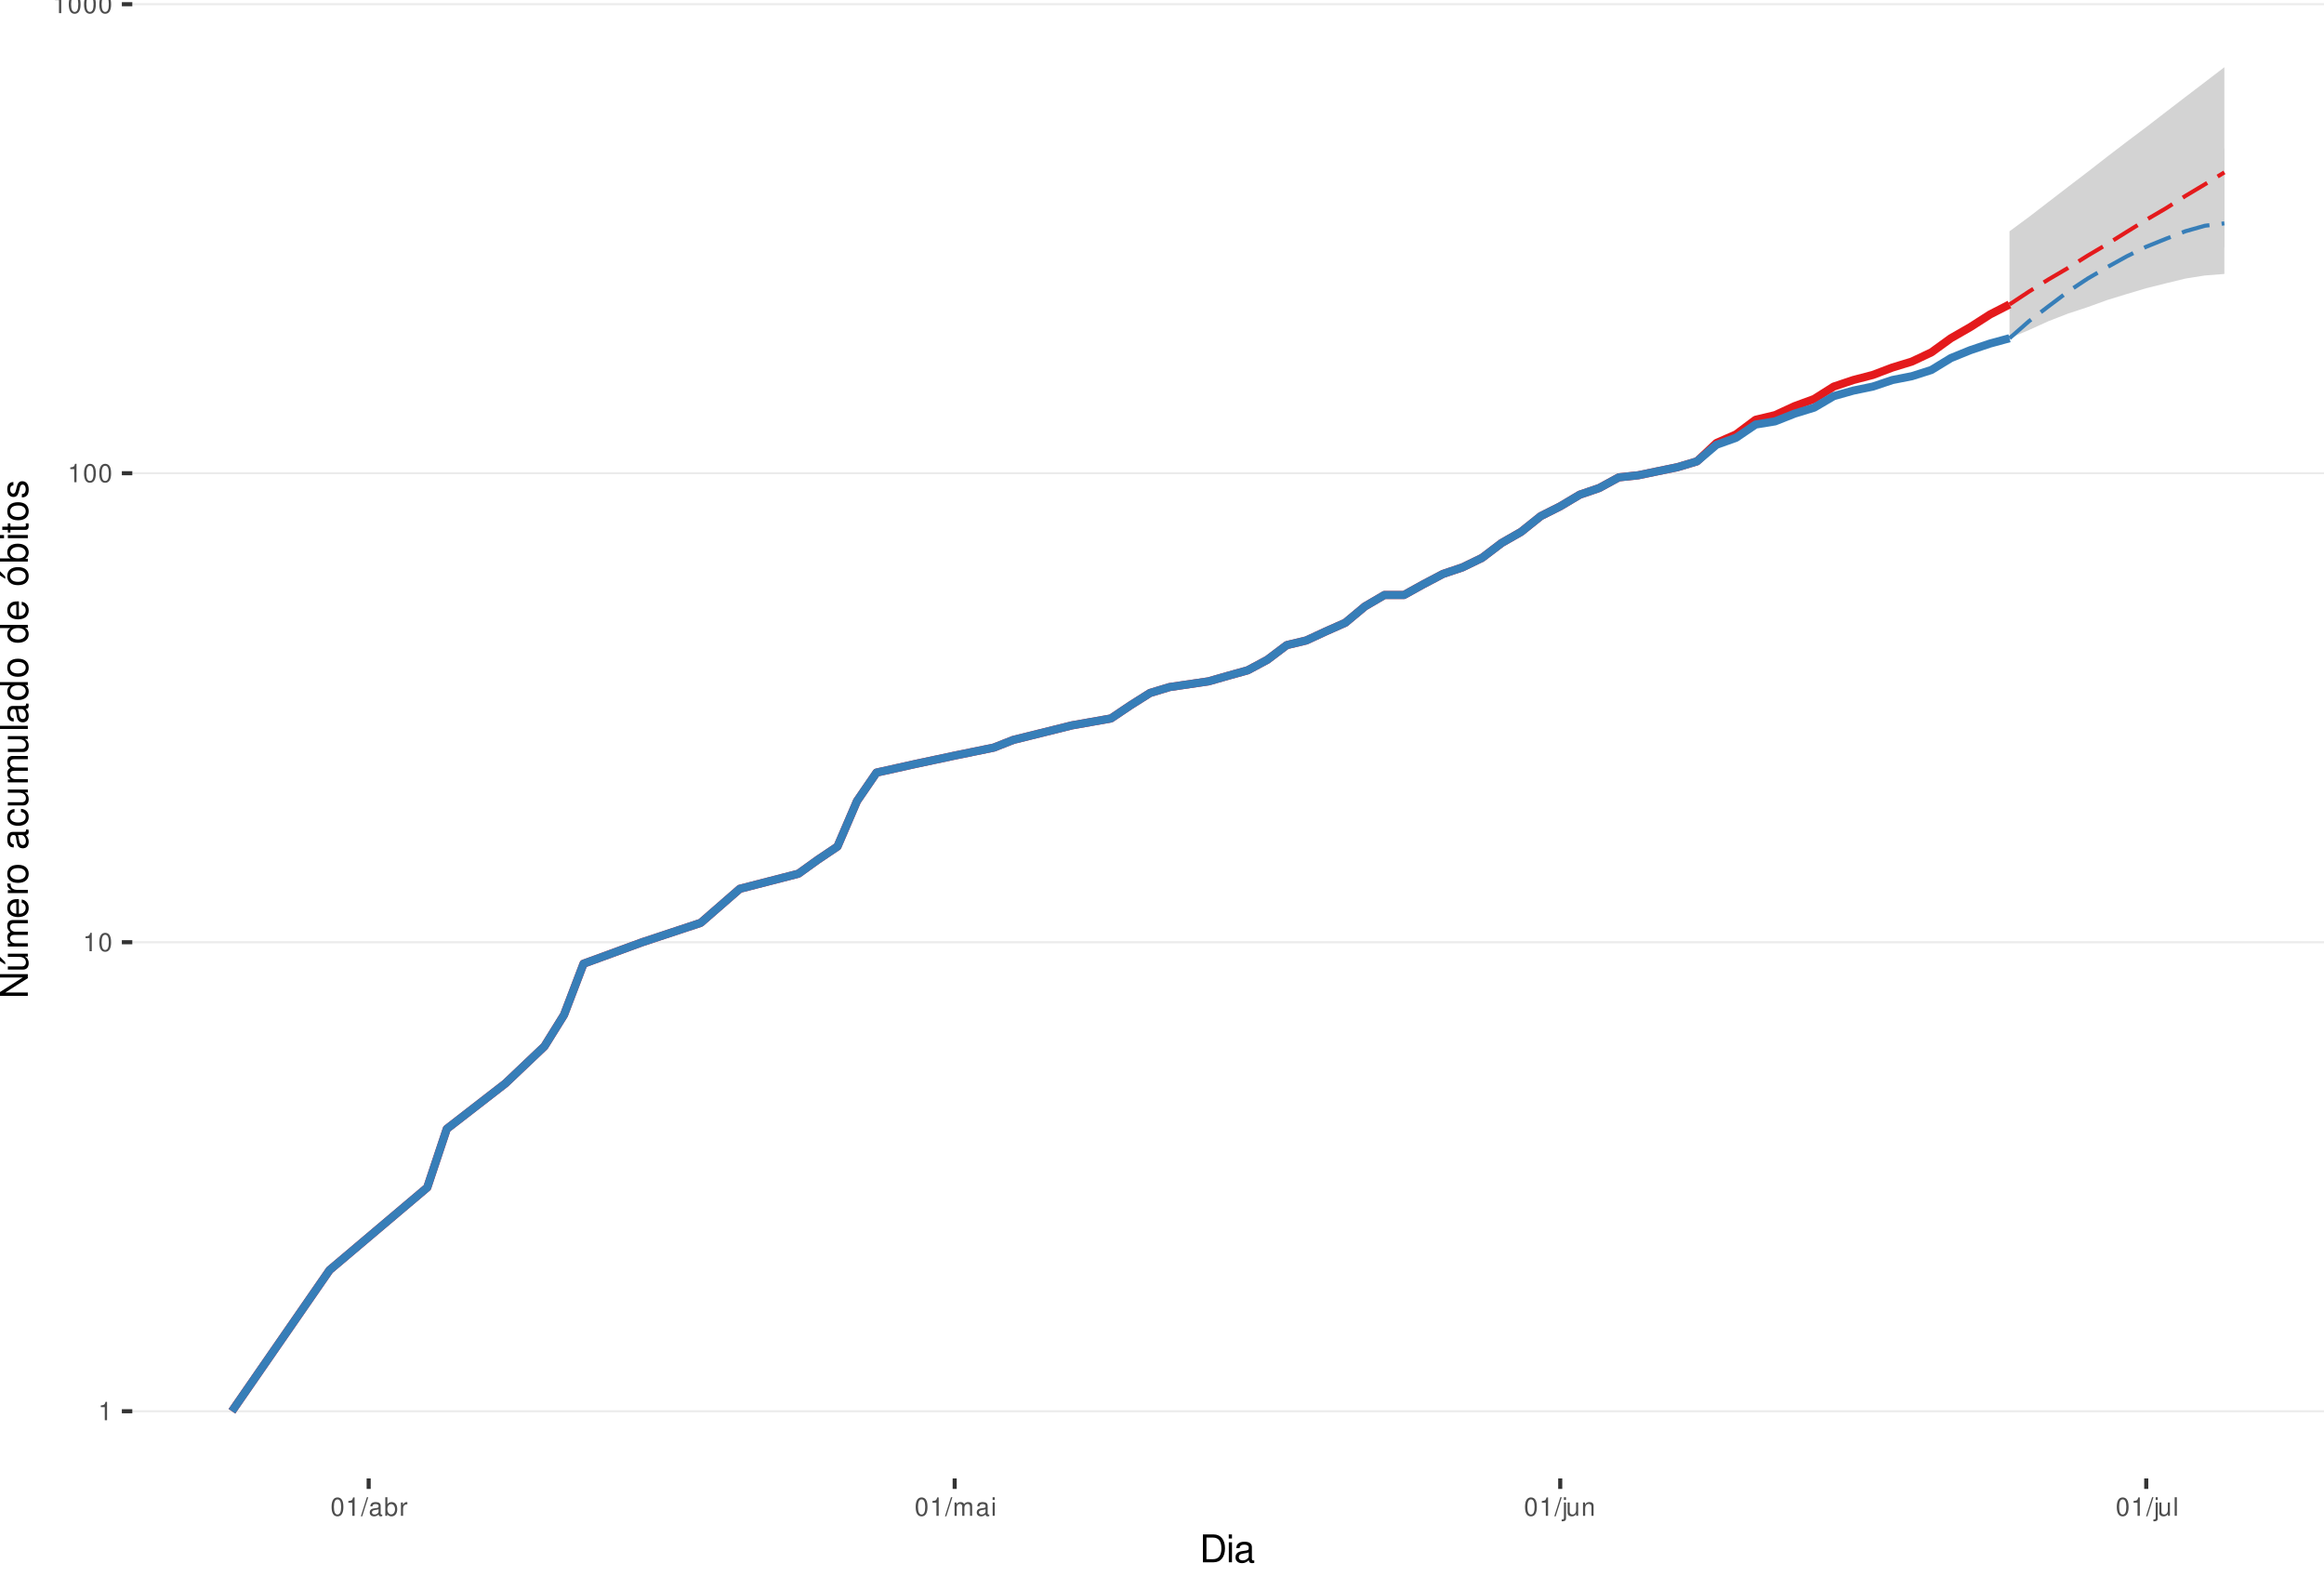
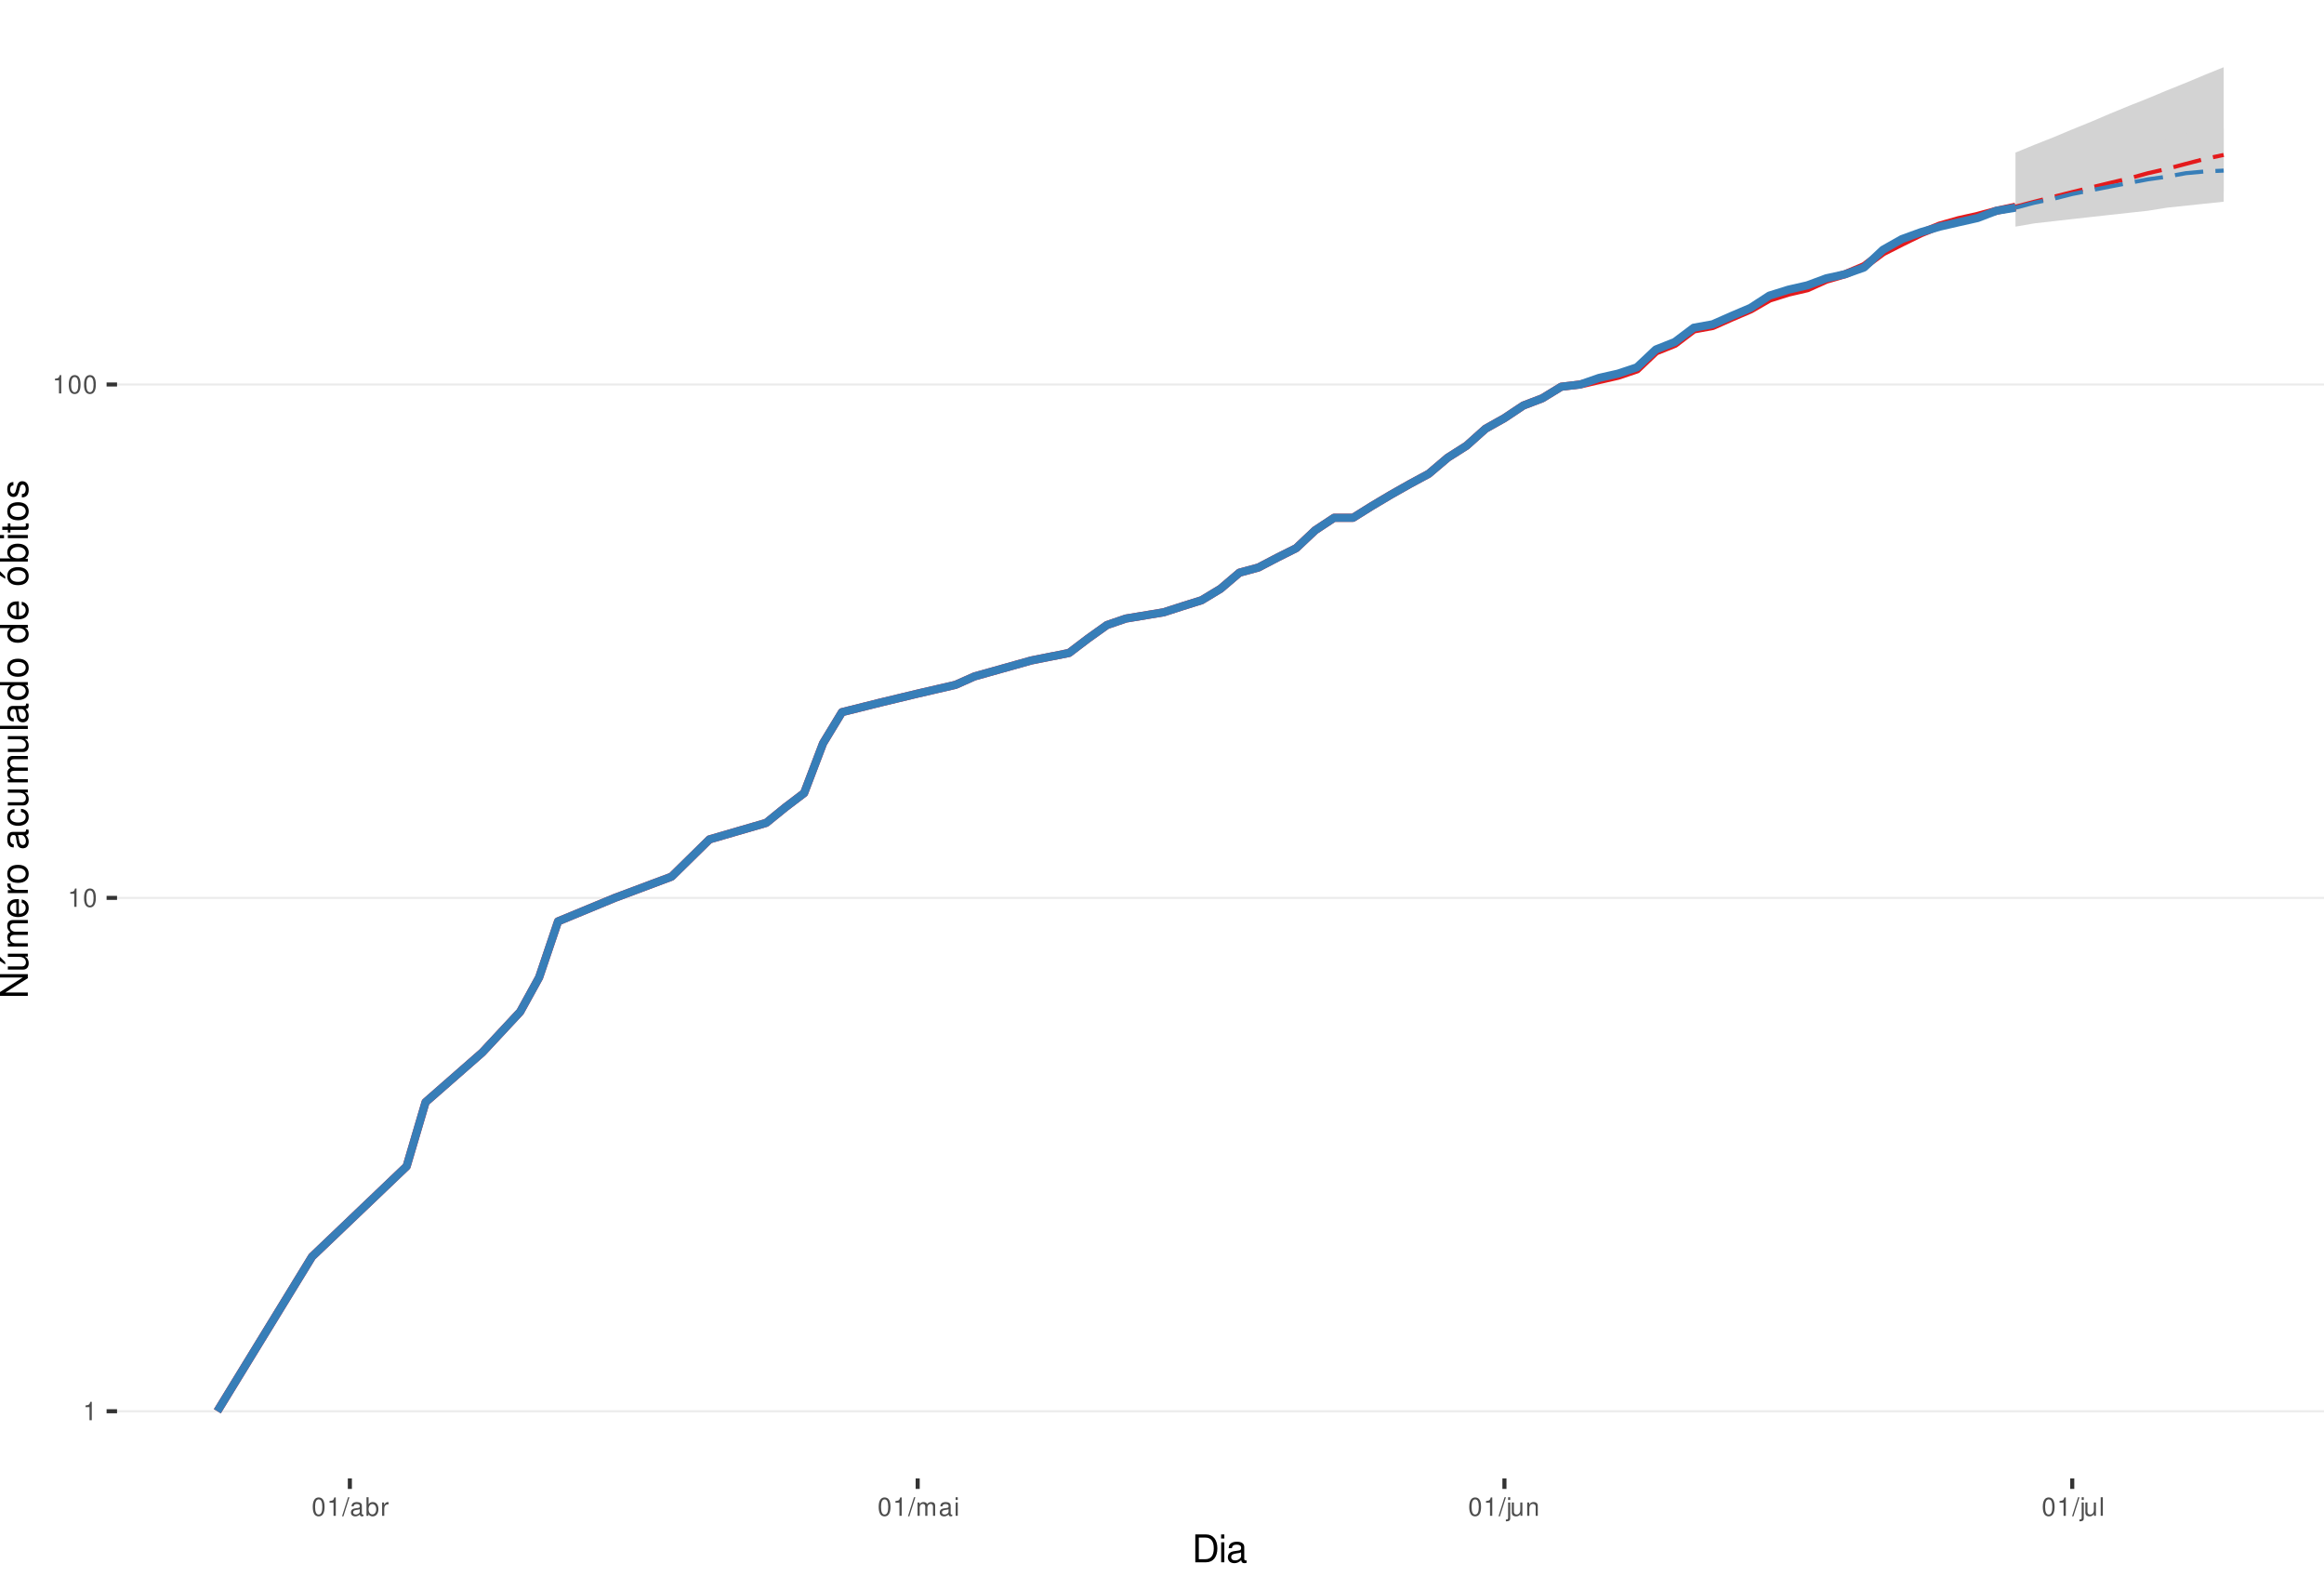
<svg xmlns="http://www.w3.org/2000/svg" xmlns:xlink="http://www.w3.org/1999/xlink" width="609pt" height="413pt" viewBox="0 0 609 413" version="1.1">
  <defs>
    <g>
      <symbol overflow="visible" id="glyph0-0">
        <path style="stroke:none;" d="" />
      </symbol>
      <symbol overflow="visible" id="glyph0-1">
        <path style="stroke:none;" d="M 1.719 -3.422 L 1.719 0 L 2.312 0 L 2.312 -4.812 L 1.922 -4.812 C 1.719 -4.078 1.578 -3.969 0.672 -3.859 L 0.672 -3.422 Z M 1.719 -3.422 " />
      </symbol>
      <symbol overflow="visible" id="glyph0-2">
        <path style="stroke:none;" d="M 1.828 -4.812 C 1.391 -4.812 0.984 -4.609 0.75 -4.281 C 0.438 -3.859 0.281 -3.219 0.281 -2.328 C 0.281 -0.703 0.812 0.156 1.828 0.156 C 2.828 0.156 3.375 -0.703 3.375 -2.297 C 3.375 -3.219 3.234 -3.844 2.922 -4.281 C 2.672 -4.625 2.281 -4.812 1.828 -4.812 Z M 1.828 -4.297 C 2.469 -4.297 2.781 -3.641 2.781 -2.344 C 2.781 -0.969 2.469 -0.328 1.812 -0.328 C 1.203 -0.328 0.891 -1 0.891 -2.328 C 0.891 -3.641 1.203 -4.297 1.828 -4.297 Z M 1.828 -4.297 " />
      </symbol>
      <symbol overflow="visible" id="glyph0-3">
        <path style="stroke:none;" d="M 1.531 -4.859 L -0.047 0.141 L 0.312 0.141 L 1.891 -4.859 Z M 1.531 -4.859 " />
      </symbol>
      <symbol overflow="visible" id="glyph0-4">
        <path style="stroke:none;" d="M 3.562 -0.328 C 3.5 -0.312 3.469 -0.312 3.438 -0.312 C 3.25 -0.312 3.141 -0.406 3.141 -0.578 L 3.141 -2.641 C 3.141 -3.25 2.688 -3.594 1.828 -3.594 C 1.312 -3.594 0.906 -3.438 0.672 -3.188 C 0.516 -3 0.453 -2.797 0.438 -2.453 L 0.984 -2.453 C 1.031 -2.875 1.297 -3.078 1.812 -3.078 C 2.312 -3.078 2.594 -2.891 2.594 -2.562 L 2.594 -2.406 C 2.578 -2.172 2.469 -2.078 2.016 -2.031 C 1.219 -1.922 1.109 -1.891 0.891 -1.812 C 0.484 -1.641 0.281 -1.328 0.281 -0.875 C 0.281 -0.25 0.719 0.156 1.422 0.156 C 1.859 0.156 2.219 0 2.609 -0.359 C 2.656 0 2.828 0.156 3.188 0.156 C 3.297 0.156 3.375 0.141 3.562 0.094 Z M 2.594 -1.094 C 2.594 -0.906 2.531 -0.797 2.375 -0.641 C 2.141 -0.438 1.875 -0.328 1.547 -0.328 C 1.109 -0.328 0.859 -0.547 0.859 -0.891 C 0.859 -1.266 1.094 -1.438 1.703 -1.531 C 2.297 -1.609 2.406 -1.641 2.594 -1.719 Z M 2.594 -1.094 " />
      </symbol>
      <symbol overflow="visible" id="glyph0-5">
        <path style="stroke:none;" d="M 0.359 -4.859 L 0.359 0 L 0.859 0 L 0.859 -0.453 C 1.125 -0.047 1.484 0.156 1.969 0.156 C 2.875 0.156 3.484 -0.594 3.484 -1.75 C 3.484 -2.891 2.922 -3.594 1.984 -3.594 C 1.516 -3.594 1.172 -3.406 0.906 -3.016 L 0.906 -4.859 Z M 1.891 -3.062 C 2.5 -3.062 2.906 -2.531 2.906 -1.703 C 2.906 -0.906 2.484 -0.359 1.891 -0.359 C 1.297 -0.359 0.906 -0.906 0.906 -1.719 C 0.906 -2.531 1.297 -3.062 1.891 -3.062 Z M 1.891 -3.062 " />
      </symbol>
      <symbol overflow="visible" id="glyph0-6">
        <path style="stroke:none;" d="M 0.453 -3.484 L 0.453 0 L 1.016 0 L 1.016 -1.812 C 1.031 -2.656 1.375 -3.016 2.141 -3 L 2.141 -3.562 C 2.047 -3.578 1.984 -3.594 1.922 -3.594 C 1.562 -3.594 1.297 -3.375 0.969 -2.859 L 0.969 -3.484 Z M 0.453 -3.484 " />
      </symbol>
      <symbol overflow="visible" id="glyph0-7">
        <path style="stroke:none;" d="M 0.469 -3.484 L 0.469 0 L 1.031 0 L 1.031 -2.188 C 1.031 -2.703 1.391 -3.109 1.844 -3.109 C 2.25 -3.109 2.484 -2.844 2.484 -2.406 L 2.484 0 L 3.047 0 L 3.047 -2.188 C 3.047 -2.703 3.422 -3.109 3.875 -3.109 C 4.266 -3.109 4.516 -2.844 4.516 -2.406 L 4.516 0 L 5.078 0 L 5.078 -2.609 C 5.078 -3.234 4.719 -3.594 4.062 -3.594 C 3.594 -3.594 3.312 -3.453 2.984 -3.062 C 2.781 -3.422 2.5 -3.594 2.047 -3.594 C 1.578 -3.594 1.266 -3.422 0.984 -3 L 0.984 -3.484 Z M 0.469 -3.484 " />
      </symbol>
      <symbol overflow="visible" id="glyph0-8">
        <path style="stroke:none;" d="M 1 -3.484 L 0.453 -3.484 L 0.453 0 L 1 0 Z M 1 -4.859 L 0.438 -4.859 L 0.438 -4.156 L 1 -4.156 Z M 1 -4.859 " />
      </symbol>
      <symbol overflow="visible" id="glyph0-9">
        <path style="stroke:none;" d="M 0.469 -3.484 L 0.469 0.5 C 0.469 0.859 0.359 0.969 0.016 0.969 C -0.031 0.969 -0.047 0.969 -0.125 0.953 L -0.125 1.438 C -0.047 1.438 -0.016 1.453 0.062 1.453 C 0.688 1.453 1.016 1.203 1.016 0.719 L 1.016 -3.484 Z M 1.016 -4.859 L 0.469 -4.859 L 0.469 -4.156 L 1.016 -4.156 Z M 1.016 -4.859 " />
      </symbol>
      <symbol overflow="visible" id="glyph0-10">
        <path style="stroke:none;" d="M 3.203 0 L 3.203 -3.484 L 2.656 -3.484 L 2.656 -1.516 C 2.656 -0.797 2.281 -0.328 1.703 -0.328 C 1.266 -0.328 0.984 -0.594 0.984 -1.016 L 0.984 -3.484 L 0.438 -3.484 L 0.438 -0.797 C 0.438 -0.219 0.859 0.156 1.547 0.156 C 2.062 0.156 2.391 -0.031 2.703 -0.484 L 2.703 0 Z M 3.203 0 " />
      </symbol>
      <symbol overflow="visible" id="glyph0-11">
        <path style="stroke:none;" d="M 0.469 -3.484 L 0.469 0 L 1.031 0 L 1.031 -1.922 C 1.031 -2.641 1.391 -3.109 1.969 -3.109 C 2.406 -3.109 2.688 -2.828 2.688 -2.422 L 2.688 0 L 3.234 0 L 3.234 -2.641 C 3.234 -3.219 2.812 -3.594 2.141 -3.594 C 1.625 -3.594 1.281 -3.391 0.984 -2.906 L 0.984 -3.484 Z M 0.469 -3.484 " />
      </symbol>
      <symbol overflow="visible" id="glyph0-12">
        <path style="stroke:none;" d="M 1.016 -4.859 L 0.453 -4.859 L 0.453 0 L 1.016 0 Z M 1.016 -4.859 " />
      </symbol>
      <symbol overflow="visible" id="glyph1-0">
        <path style="stroke:none;" d="" />
      </symbol>
      <symbol overflow="visible" id="glyph1-1">
        <path style="stroke:none;" d="M 0.891 0 L 3.703 0 C 5.547 0 6.672 -1.375 6.672 -3.656 C 6.672 -5.906 5.547 -7.297 3.703 -7.297 L 0.891 -7.297 Z M 1.812 -0.812 L 1.812 -6.469 L 3.547 -6.469 C 4.984 -6.469 5.734 -5.5 5.734 -3.641 C 5.734 -1.797 4.984 -0.812 3.547 -0.812 Z M 1.812 -0.812 " />
      </symbol>
      <symbol overflow="visible" id="glyph1-2">
        <path style="stroke:none;" d="M 1.5 -5.234 L 0.672 -5.234 L 0.672 0 L 1.5 0 Z M 1.5 -7.297 L 0.656 -7.297 L 0.656 -6.234 L 1.5 -6.234 Z M 1.5 -7.297 " />
      </symbol>
      <symbol overflow="visible" id="glyph1-3">
        <path style="stroke:none;" d="M 5.344 -0.484 C 5.266 -0.469 5.219 -0.469 5.172 -0.469 C 4.875 -0.469 4.719 -0.625 4.719 -0.875 L 4.719 -3.953 C 4.719 -4.891 4.047 -5.391 2.75 -5.391 C 1.984 -5.391 1.375 -5.172 1.016 -4.781 C 0.766 -4.516 0.672 -4.203 0.656 -3.688 L 1.484 -3.688 C 1.562 -4.328 1.938 -4.625 2.719 -4.625 C 3.484 -4.625 3.891 -4.344 3.891 -3.844 L 3.891 -3.625 C 3.875 -3.266 3.703 -3.125 3.016 -3.047 C 1.844 -2.891 1.656 -2.844 1.344 -2.719 C 0.734 -2.453 0.422 -2 0.422 -1.312 C 0.422 -0.375 1.078 0.234 2.141 0.234 C 2.797 0.234 3.328 0 3.922 -0.547 C 3.984 0 4.234 0.234 4.781 0.234 C 4.953 0.234 5.062 0.203 5.344 0.141 Z M 3.891 -1.656 C 3.891 -1.375 3.812 -1.203 3.562 -0.969 C 3.219 -0.656 2.812 -0.5 2.312 -0.5 C 1.672 -0.5 1.297 -0.812 1.297 -1.344 C 1.297 -1.891 1.656 -2.172 2.547 -2.297 C 3.438 -2.422 3.609 -2.453 3.891 -2.594 Z M 3.891 -1.656 " />
      </symbol>
      <symbol overflow="visible" id="glyph2-0">
        <path style="stroke:none;" d="" />
      </symbol>
      <symbol overflow="visible" id="glyph2-1">
        <path style="stroke:none;" d="M -7.297 -6.453 L -7.297 -5.578 L -1.328 -5.578 L -7.297 -1.766 L -7.297 -0.766 L 0 -0.766 L 0 -1.641 L -5.906 -1.641 L 0 -5.406 L 0 -6.453 Z M -7.297 -6.453 " />
      </symbol>
      <symbol overflow="visible" id="glyph2-2">
        <path style="stroke:none;" d="M 0 -4.812 L -5.234 -4.812 L -5.234 -3.984 L -2.266 -3.984 C -1.203 -3.984 -0.5 -3.438 -0.5 -2.562 C -0.5 -1.906 -0.906 -1.484 -1.531 -1.484 L -5.234 -1.484 L -5.234 -0.656 L -1.203 -0.656 C -0.328 -0.656 0.234 -1.297 0.234 -2.312 C 0.234 -3.094 -0.047 -3.578 -0.734 -4.062 L 0 -4.062 Z M -7.406 -2.953 L -5.922 -2 L -5.922 -2.594 L -7.406 -4.094 Z M -7.406 -2.953 " />
      </symbol>
      <symbol overflow="visible" id="glyph2-3">
        <path style="stroke:none;" d="M -5.234 -0.703 L 0 -0.703 L 0 -1.547 L -3.297 -1.547 C -4.047 -1.547 -4.656 -2.094 -4.656 -2.766 C -4.656 -3.391 -4.281 -3.734 -3.609 -3.734 L 0 -3.734 L 0 -4.578 L -3.297 -4.578 C -4.047 -4.578 -4.656 -5.125 -4.656 -5.812 C -4.656 -6.422 -4.266 -6.781 -3.609 -6.781 L 0 -6.781 L 0 -7.625 L -3.938 -7.625 C -4.875 -7.625 -5.391 -7.078 -5.391 -6.094 C -5.391 -5.406 -5.188 -4.984 -4.594 -4.484 C -5.156 -4.188 -5.391 -3.766 -5.391 -3.078 C -5.391 -2.375 -5.125 -1.906 -4.5 -1.469 L -5.234 -1.469 Z M -5.234 -0.703 " />
      </symbol>
      <symbol overflow="visible" id="glyph2-4">
        <path style="stroke:none;" d="M -2.344 -5.125 C -3.141 -5.125 -3.625 -5.062 -4.016 -4.922 C -4.875 -4.578 -5.391 -3.781 -5.391 -2.797 C -5.391 -1.344 -4.281 -0.406 -2.547 -0.406 C -0.812 -0.406 0.234 -1.297 0.234 -2.781 C 0.234 -3.984 -0.453 -4.812 -1.594 -5.016 L -1.594 -4.188 C -0.906 -3.953 -0.547 -3.484 -0.547 -2.812 C -0.547 -2.281 -0.781 -1.828 -1.219 -1.547 C -1.516 -1.344 -1.812 -1.281 -2.344 -1.266 Z M -3.016 -1.297 C -3.984 -1.359 -4.625 -1.953 -4.625 -2.797 C -4.625 -3.641 -3.953 -4.234 -3.016 -4.234 Z M -3.016 -1.297 " />
      </symbol>
      <symbol overflow="visible" id="glyph2-5">
        <path style="stroke:none;" d="M -5.234 -0.688 L 0 -0.688 L 0 -1.531 L -2.719 -1.531 C -3.984 -1.547 -4.547 -2.062 -4.516 -3.203 L -5.359 -3.203 C -5.375 -3.062 -5.391 -2.984 -5.391 -2.891 C -5.391 -2.344 -5.062 -1.938 -4.297 -1.453 L -5.234 -1.453 Z M -5.234 -0.688 " />
      </symbol>
      <symbol overflow="visible" id="glyph2-6">
        <path style="stroke:none;" d="M -5.391 -2.719 C -5.391 -1.234 -4.344 -0.359 -2.578 -0.359 C -0.812 -0.359 0.234 -1.234 0.234 -2.734 C 0.234 -4.203 -0.812 -5.094 -2.547 -5.094 C -4.359 -5.094 -5.391 -4.234 -5.391 -2.719 Z M -4.625 -2.734 C -4.625 -3.672 -3.844 -4.234 -2.547 -4.234 C -1.312 -4.234 -0.547 -3.656 -0.547 -2.734 C -0.547 -1.797 -1.312 -1.234 -2.578 -1.234 C -3.844 -1.234 -4.625 -1.797 -4.625 -2.734 Z M -4.625 -2.734 " />
      </symbol>
      <symbol overflow="visible" id="glyph2-7">
        <path style="stroke:none;" d="" />
      </symbol>
      <symbol overflow="visible" id="glyph2-8">
        <path style="stroke:none;" d="M -0.484 -5.344 C -0.469 -5.266 -0.469 -5.219 -0.469 -5.172 C -0.469 -4.875 -0.625 -4.719 -0.875 -4.719 L -3.953 -4.719 C -4.891 -4.719 -5.391 -4.047 -5.391 -2.75 C -5.391 -1.984 -5.172 -1.375 -4.781 -1.016 C -4.516 -0.766 -4.203 -0.672 -3.688 -0.656 L -3.688 -1.484 C -4.328 -1.562 -4.625 -1.938 -4.625 -2.719 C -4.625 -3.484 -4.344 -3.891 -3.844 -3.891 L -3.625 -3.891 C -3.266 -3.875 -3.125 -3.703 -3.047 -3.016 C -2.891 -1.844 -2.844 -1.656 -2.719 -1.344 C -2.453 -0.734 -2 -0.422 -1.312 -0.422 C -0.375 -0.422 0.234 -1.078 0.234 -2.141 C 0.234 -2.797 0 -3.328 -0.547 -3.922 C 0 -3.984 0.234 -4.234 0.234 -4.781 C 0.234 -4.953 0.203 -5.062 0.141 -5.344 Z M -1.656 -3.891 C -1.375 -3.891 -1.203 -3.812 -0.969 -3.562 C -0.656 -3.219 -0.5 -2.812 -0.5 -2.312 C -0.5 -1.672 -0.812 -1.297 -1.344 -1.297 C -1.891 -1.297 -2.172 -1.656 -2.297 -2.547 C -2.422 -3.438 -2.453 -3.609 -2.594 -3.891 Z M -1.656 -3.891 " />
      </symbol>
      <symbol overflow="visible" id="glyph2-9">
        <path style="stroke:none;" d="M -3.484 -4.703 C -3.984 -4.672 -4.312 -4.562 -4.609 -4.359 C -5.094 -4 -5.391 -3.375 -5.391 -2.641 C -5.391 -1.219 -4.266 -0.312 -2.531 -0.312 C -0.844 -0.312 0.234 -1.203 0.234 -2.625 C 0.234 -3.875 -0.516 -4.672 -1.797 -4.766 L -1.797 -3.938 C -0.953 -3.797 -0.547 -3.359 -0.547 -2.656 C -0.547 -1.734 -1.297 -1.188 -2.531 -1.188 C -3.844 -1.188 -4.625 -1.719 -4.625 -2.625 C -4.625 -3.328 -4.203 -3.766 -3.484 -3.875 Z M -3.484 -4.703 " />
      </symbol>
      <symbol overflow="visible" id="glyph2-10">
        <path style="stroke:none;" d="M 0 -4.812 L -5.234 -4.812 L -5.234 -3.984 L -2.266 -3.984 C -1.203 -3.984 -0.5 -3.438 -0.5 -2.562 C -0.5 -1.906 -0.906 -1.484 -1.531 -1.484 L -5.234 -1.484 L -5.234 -0.656 L -1.203 -0.656 C -0.328 -0.656 0.234 -1.297 0.234 -2.312 C 0.234 -3.094 -0.047 -3.578 -0.734 -4.062 L 0 -4.062 Z M 0 -4.812 " />
      </symbol>
      <symbol overflow="visible" id="glyph2-11">
        <path style="stroke:none;" d="M -7.297 -1.516 L -7.297 -0.688 L 0 -0.688 L 0 -1.516 Z M -7.297 -1.516 " />
      </symbol>
      <symbol overflow="visible" id="glyph2-12">
        <path style="stroke:none;" d="M -7.297 -4.953 L -7.297 -4.125 L -4.578 -4.125 C -5.109 -3.766 -5.391 -3.203 -5.391 -2.516 C -5.391 -1.156 -4.297 -0.266 -2.625 -0.266 C -0.859 -0.266 0.234 -1.125 0.234 -2.547 C 0.234 -3.266 -0.047 -3.766 -0.688 -4.203 L 0 -4.203 L 0 -4.953 Z M -4.609 -2.656 C -4.609 -3.547 -3.812 -4.125 -2.562 -4.125 C -1.344 -4.125 -0.547 -3.547 -0.547 -2.656 C -0.547 -1.734 -1.359 -1.125 -2.578 -1.125 C -3.797 -1.125 -4.609 -1.734 -4.609 -2.656 Z M -4.609 -2.656 " />
      </symbol>
      <symbol overflow="visible" id="glyph2-13">
        <path style="stroke:none;" d="M -5.391 -2.719 C -5.391 -1.234 -4.344 -0.359 -2.578 -0.359 C -0.812 -0.359 0.234 -1.234 0.234 -2.734 C 0.234 -4.203 -0.812 -5.094 -2.547 -5.094 C -4.359 -5.094 -5.391 -4.234 -5.391 -2.719 Z M -4.625 -2.734 C -4.625 -3.672 -3.844 -4.234 -2.547 -4.234 C -1.312 -4.234 -0.547 -3.656 -0.547 -2.734 C -0.547 -1.797 -1.312 -1.234 -2.578 -1.234 C -3.844 -1.234 -4.625 -1.797 -4.625 -2.734 Z M -7.406 -2.984 L -5.922 -2.016 L -5.922 -2.625 L -7.406 -4.109 Z M -7.406 -2.984 " />
      </symbol>
      <symbol overflow="visible" id="glyph2-14">
        <path style="stroke:none;" d="M -7.297 -0.547 L 0 -0.547 L 0 -1.297 L -0.672 -1.297 C -0.062 -1.688 0.234 -2.219 0.234 -2.953 C 0.234 -4.328 -0.906 -5.234 -2.641 -5.234 C -4.344 -5.234 -5.391 -4.375 -5.391 -2.984 C -5.391 -2.266 -5.125 -1.766 -4.531 -1.375 L -7.297 -1.375 Z M -4.609 -2.828 C -4.609 -3.766 -3.797 -4.359 -2.547 -4.359 C -1.359 -4.359 -0.547 -3.734 -0.547 -2.828 C -0.547 -1.938 -1.344 -1.375 -2.578 -1.375 C -3.812 -1.375 -4.609 -1.938 -4.609 -2.828 Z M -4.609 -2.828 " />
      </symbol>
      <symbol overflow="visible" id="glyph2-15">
        <path style="stroke:none;" d="M -5.234 -1.5 L -5.234 -0.672 L 0 -0.672 L 0 -1.5 Z M -7.297 -1.5 L -7.297 -0.656 L -6.234 -0.656 L -6.234 -1.5 Z M -7.297 -1.5 " />
      </symbol>
      <symbol overflow="visible" id="glyph2-16">
        <path style="stroke:none;" d="M -5.234 -2.547 L -5.234 -1.688 L -6.688 -1.688 L -6.688 -0.844 L -5.234 -0.844 L -5.234 -0.141 L -4.562 -0.141 L -4.562 -0.844 L -0.594 -0.844 C -0.062 -0.844 0.234 -1.203 0.234 -1.859 C 0.234 -2.078 0.203 -2.266 0.156 -2.547 L -0.547 -2.547 C -0.516 -2.422 -0.5 -2.312 -0.5 -2.141 C -0.5 -1.781 -0.594 -1.688 -0.969 -1.688 L -4.562 -1.688 L -4.562 -2.547 Z M -5.234 -2.547 " />
      </symbol>
      <symbol overflow="visible" id="glyph2-17">
        <path style="stroke:none;" d="M -3.781 -4.375 C -4.812 -4.375 -5.391 -3.688 -5.391 -2.484 C -5.391 -1.266 -4.766 -0.469 -3.797 -0.469 C -2.969 -0.469 -2.578 -0.891 -2.281 -2.125 L -2.094 -2.906 C -1.953 -3.484 -1.734 -3.719 -1.375 -3.719 C -0.875 -3.719 -0.547 -3.234 -0.547 -2.5 C -0.547 -2.047 -0.672 -1.672 -0.891 -1.453 C -1.047 -1.328 -1.188 -1.266 -1.562 -1.219 L -1.562 -0.344 C -0.344 -0.375 0.234 -1.062 0.234 -2.438 C 0.234 -3.75 -0.422 -4.594 -1.438 -4.594 C -2.203 -4.594 -2.641 -4.156 -2.891 -3.109 L -3.078 -2.312 C -3.234 -1.625 -3.453 -1.344 -3.828 -1.344 C -4.312 -1.344 -4.625 -1.766 -4.625 -2.453 C -4.625 -3.125 -4.328 -3.484 -3.781 -3.5 Z M -3.781 -4.375 " />
      </symbol>
    </g>
    <clipPath id="clip1">
-       <path d="M 34.672 0 L 609 0 L 609 387.328 L 34.672 387.328 Z M 34.672 0 " />
+       <path d="M 30.672 0 L 609 0 L 609 387.328 L 30.672 387.328 Z M 30.672 0 " />
    </clipPath>
    <clipPath id="clip2">
-       <path d="M 34.672 369 L 609 369 L 609 370 L 34.672 370 Z M 34.672 369 " />
+       <path d="M 30.672 369 L 609 369 L 609 370 L 30.672 370 Z M 30.672 369 " />
    </clipPath>
    <clipPath id="clip3">
-       <path d="M 34.672 246 L 609 246 L 609 248 L 34.672 248 Z M 34.672 246 " />
+       <path d="M 30.672 234 L 609 234 L 609 236 L 30.672 236 Z M 30.672 234 " />
    </clipPath>
    <clipPath id="clip4">
-       <path d="M 34.672 123 L 609 123 L 609 125 L 34.672 125 Z M 34.672 123 " />
-     </clipPath>
-     <clipPath id="clip5">
-       <path d="M 34.672 0 L 609 0 L 609 2 L 34.672 2 Z M 34.672 0 " />
+       <path d="M 30.672 100 L 609 100 L 609 101 L 30.672 101 Z M 30.672 100 " />
    </clipPath>
  </defs>
  <g id="surface46">
    <rect x="0" y="0" width="609" height="413" style="fill:rgb(100%,100%,100%);fill-opacity:1;stroke:none;" />
    <rect x="0" y="0" width="609" height="413" style="fill:rgb(100%,100%,100%);fill-opacity:1;stroke:none;" />
    <path style="fill:none;stroke-width:1.067;stroke-linecap:round;stroke-linejoin:round;stroke:rgb(100%,100%,100%);stroke-opacity:1;stroke-miterlimit:10;" d="M 0 413 L 609 413 L 609 0 L 0 0 Z M 0 413 " />
    <g clip-path="url(#clip1)" clip-rule="nonzero">
-       <path style=" stroke:none;fill-rule:nonzero;fill:rgb(100%,100%,100%);fill-opacity:1;" d="M 34.672 387.328 L 609 387.328 L 609 0 L 34.672 0 Z M 34.672 387.328 " />
+       <path style=" stroke:none;fill-rule:nonzero;fill:rgb(100%,100%,100%);fill-opacity:1;" d="M 30.672 387.328 L 609 387.328 L 609 0 L 30.672 0 Z M 30.672 387.328 " />
    </g>
    <g clip-path="url(#clip2)" clip-rule="nonzero">
-       <path style="fill:none;stroke-width:0.533;stroke-linecap:butt;stroke-linejoin:round;stroke:rgb(92.157%,92.157%,92.157%);stroke-opacity:1;stroke-miterlimit:10;" d="M 34.672 369.723 L 609 369.723 " />
+       <path style="fill:none;stroke-width:0.533;stroke-linecap:butt;stroke-linejoin:round;stroke:rgb(92.157%,92.157%,92.157%);stroke-opacity:1;stroke-miterlimit:10;" d="M 30.672 369.723 L 609 369.723 " />
    </g>
    <g clip-path="url(#clip3)" clip-rule="nonzero">
-       <path style="fill:none;stroke-width:0.533;stroke-linecap:butt;stroke-linejoin:round;stroke:rgb(92.157%,92.157%,92.157%);stroke-opacity:1;stroke-miterlimit:10;" d="M 34.672 246.852 L 609 246.852 " />
+       <path style="fill:none;stroke-width:0.533;stroke-linecap:butt;stroke-linejoin:round;stroke:rgb(92.157%,92.157%,92.157%);stroke-opacity:1;stroke-miterlimit:10;" d="M 30.672 235.227 L 609 235.227 " />
    </g>
    <g clip-path="url(#clip4)" clip-rule="nonzero">
-       <path style="fill:none;stroke-width:0.533;stroke-linecap:butt;stroke-linejoin:round;stroke:rgb(92.157%,92.157%,92.157%);stroke-opacity:1;stroke-miterlimit:10;" d="M 34.672 123.977 L 609 123.977 " />
-     </g>
-     <g clip-path="url(#clip5)" clip-rule="nonzero">
-       <path style="fill:none;stroke-width:0.533;stroke-linecap:butt;stroke-linejoin:round;stroke:rgb(92.157%,92.157%,92.157%);stroke-opacity:1;stroke-miterlimit:10;" d="M 34.672 1.102 L 609 1.102 " />
-     </g>
-     <path style=" stroke:none;fill-rule:nonzero;fill:rgb(82.745%,82.745%,82.745%);fill-opacity:1;" d="M 526.586 60.59 L 531.707 56.82 L 536.824 52.879 L 541.945 48.941 L 547.062 45.035 L 552.18 41.055 L 557.301 37.141 L 562.418 33.297 L 567.539 29.352 L 572.656 25.422 L 577.773 21.527 L 582.895 17.605 L 582.895 64.82 L 577.773 66.977 L 572.656 69.031 L 567.539 71.172 L 562.418 73.191 L 557.301 75.508 L 552.18 77.48 L 547.062 79.762 L 541.945 81.66 L 536.824 83.879 L 531.707 85.93 L 526.586 88.613 Z M 526.586 60.59 " />
-     <path style=" stroke:none;fill-rule:nonzero;fill:rgb(82.745%,82.745%,82.745%);fill-opacity:1;" d="M 526.586 88.613 L 531.707 79.996 L 536.824 72.781 L 541.945 66.43 L 547.062 60.914 L 552.18 55.918 L 557.301 51.625 L 562.418 47.906 L 567.539 44.672 L 572.656 41.852 L 577.773 39.719 L 582.895 38.844 L 582.895 71.77 L 577.773 72.172 L 572.656 72.988 L 567.539 74.234 L 562.418 75.508 L 557.301 77.035 L 552.18 78.609 L 547.062 80.465 L 541.945 82.145 L 536.824 84.133 L 531.707 86.457 Z M 526.586 88.613 " />
-     <path style="fill:none;stroke-width:2.134;stroke-linecap:butt;stroke-linejoin:round;stroke:rgb(89.412%,10.196%,10.98%);stroke-opacity:1;stroke-miterlimit:10;" d="M 60.777 369.723 L 86.371 332.734 L 111.965 311.098 L 117.082 295.746 L 132.441 283.84 L 142.68 274.109 L 147.797 265.883 L 152.914 252.473 L 168.273 246.852 L 183.629 241.766 L 193.867 232.848 L 209.223 228.895 L 214.34 225.215 L 219.461 221.77 L 224.578 209.859 L 229.699 202.402 L 239.934 200.133 L 250.172 197.953 L 260.41 195.859 L 265.527 193.848 L 280.887 190.035 L 291.121 188.223 L 296.242 184.781 L 301.359 181.547 L 306.48 180 L 316.719 178.496 L 321.836 177.031 L 326.953 175.609 L 332.074 172.871 L 337.191 169.012 L 342.312 167.785 L 347.43 165.414 L 352.547 163.145 L 357.668 158.871 L 362.785 155.879 L 367.906 155.879 L 373.023 153.047 L 378.141 150.355 L 383.262 148.633 L 388.379 146.148 L 393.5 142.254 L 398.617 139.328 L 403.738 135.223 L 408.855 132.648 L 413.973 129.598 L 419.094 127.848 L 424.211 125.055 L 429.332 124.512 L 434.449 123.445 L 439.566 122.398 L 444.688 120.867 L 449.805 116.055 L 454.926 113.805 L 460.043 109.977 L 465.16 108.758 L 470.281 106.402 L 475.398 104.52 L 480.52 101.281 L 485.637 99.566 L 490.754 98.234 L 495.875 96.293 L 500.992 94.727 L 506.113 92.316 L 511.23 88.613 L 516.352 85.672 L 521.469 82.391 L 526.586 79.762 " />
-     <path style="fill:none;stroke-width:1.067;stroke-linecap:butt;stroke-linejoin:round;stroke:rgb(89.412%,10.196%,10.98%);stroke-opacity:1;stroke-dasharray:7.469,3.201;stroke-miterlimit:10;" d="M 526.586 79.762 L 531.707 76.375 L 536.824 73.191 L 541.945 70.188 L 547.062 66.977 L 552.18 63.945 L 557.301 60.754 L 562.418 57.586 L 567.539 54.594 L 572.656 51.352 L 577.773 48.293 L 582.895 45.156 " />
-     <path style="fill:none;stroke-width:2.134;stroke-linecap:butt;stroke-linejoin:round;stroke:rgb(21.569%,49.412%,72.157%);stroke-opacity:1;stroke-miterlimit:10;" d="M 60.777 369.723 L 86.371 332.734 L 111.965 311.098 L 117.082 295.746 L 132.441 283.84 L 142.68 274.109 L 147.797 265.883 L 152.914 252.473 L 168.273 246.852 L 183.629 241.766 L 193.867 232.848 L 209.223 228.895 L 214.34 225.215 L 219.461 221.77 L 224.578 209.859 L 229.699 202.402 L 239.934 200.133 L 250.172 197.953 L 260.41 195.859 L 265.527 193.848 L 280.887 190.035 L 291.121 188.223 L 296.242 184.781 L 301.359 181.547 L 306.48 180 L 316.719 178.496 L 321.836 177.031 L 326.953 175.609 L 332.074 172.871 L 337.191 169.012 L 342.312 167.785 L 347.43 165.414 L 352.547 163.145 L 357.668 158.871 L 362.785 155.879 L 367.906 155.879 L 373.023 153.047 L 378.141 150.355 L 383.262 148.633 L 388.379 146.148 L 393.5 142.254 L 398.617 139.328 L 403.738 135.223 L 408.855 132.648 L 413.973 129.598 L 419.094 127.848 L 424.211 125.055 L 429.332 124.512 L 434.449 123.445 L 439.566 122.398 L 444.688 120.867 L 449.805 116.52 L 454.926 114.695 L 460.043 111.223 L 465.16 110.387 L 470.281 108.359 L 475.398 106.789 L 480.52 103.781 L 485.637 102.34 L 490.754 101.281 L 495.875 99.566 L 500.992 98.562 L 506.113 96.93 L 511.23 93.809 L 516.352 91.727 L 521.469 90.008 L 526.586 88.613 " />
-     <path style="fill:none;stroke-width:1.067;stroke-linecap:butt;stroke-linejoin:round;stroke:rgb(21.569%,49.412%,72.157%);stroke-opacity:1;stroke-dasharray:7.469,3.201;stroke-miterlimit:10;" d="M 526.586 88.613 L 531.707 84.133 L 536.824 80.23 L 541.945 76.375 L 547.062 72.988 L 552.18 69.996 L 557.301 67.16 L 562.418 64.645 L 567.539 62.578 L 572.656 60.59 L 577.773 59.145 L 582.895 58.516 " />
-     <g style="fill:rgb(30.196%,30.196%,30.196%);fill-opacity:1;">
-       <use xlink:href="#glyph0-1" x="25.738" y="372.07" />
-     </g>
-     <g style="fill:rgb(30.196%,30.196%,30.196%);fill-opacity:1;">
-       <use xlink:href="#glyph0-1" x="21.738" y="249.199" />
-       <use xlink:href="#glyph0-2" x="25.738" y="249.199" />
-     </g>
-     <g style="fill:rgb(30.196%,30.196%,30.196%);fill-opacity:1;">
-       <use xlink:href="#glyph0-1" x="17.738" y="126.324" />
-       <use xlink:href="#glyph0-2" x="21.738" y="126.324" />
-       <use xlink:href="#glyph0-2" x="25.738" y="126.324" />
-     </g>
-     <g style="fill:rgb(30.196%,30.196%,30.196%);fill-opacity:1;">
-       <use xlink:href="#glyph0-1" x="13.738" y="3.449" />
-       <use xlink:href="#glyph0-2" x="17.738" y="3.449" />
-       <use xlink:href="#glyph0-2" x="21.738" y="3.449" />
-       <use xlink:href="#glyph0-2" x="25.738" y="3.449" />
-     </g>
-     <path style="fill:none;stroke-width:1.067;stroke-linecap:butt;stroke-linejoin:round;stroke:rgb(20%,20%,20%);stroke-opacity:1;stroke-miterlimit:10;" d="M 31.93 369.723 L 34.672 369.723 " />
-     <path style="fill:none;stroke-width:1.067;stroke-linecap:butt;stroke-linejoin:round;stroke:rgb(20%,20%,20%);stroke-opacity:1;stroke-miterlimit:10;" d="M 31.93 246.852 L 34.672 246.852 " />
-     <path style="fill:none;stroke-width:1.067;stroke-linecap:butt;stroke-linejoin:round;stroke:rgb(20%,20%,20%);stroke-opacity:1;stroke-miterlimit:10;" d="M 31.93 123.977 L 34.672 123.977 " />
-     <path style="fill:none;stroke-width:1.067;stroke-linecap:butt;stroke-linejoin:round;stroke:rgb(20%,20%,20%);stroke-opacity:1;stroke-miterlimit:10;" d="M 31.93 1.102 L 34.672 1.102 " />
-     <path style="fill:none;stroke-width:1.067;stroke-linecap:butt;stroke-linejoin:round;stroke:rgb(20%,20%,20%);stroke-opacity:1;stroke-miterlimit:10;" d="M 96.609 390.07 L 96.609 387.328 " />
-     <path style="fill:none;stroke-width:1.067;stroke-linecap:butt;stroke-linejoin:round;stroke:rgb(20%,20%,20%);stroke-opacity:1;stroke-miterlimit:10;" d="M 250.172 390.07 L 250.172 387.328 " />
-     <path style="fill:none;stroke-width:1.067;stroke-linecap:butt;stroke-linejoin:round;stroke:rgb(20%,20%,20%);stroke-opacity:1;stroke-miterlimit:10;" d="M 408.855 390.07 L 408.855 387.328 " />
-     <path style="fill:none;stroke-width:1.067;stroke-linecap:butt;stroke-linejoin:round;stroke:rgb(20%,20%,20%);stroke-opacity:1;stroke-miterlimit:10;" d="M 562.418 390.07 L 562.418 387.328 " />
-     <g style="fill:rgb(30.196%,30.196%,30.196%);fill-opacity:1;">
-       <use xlink:href="#glyph0-2" x="86.609" y="397.109" />
-       <use xlink:href="#glyph0-1" x="90.609" y="397.109" />
-       <use xlink:href="#glyph0-3" x="94.609" y="397.109" />
-       <use xlink:href="#glyph0-4" x="96.609" y="397.109" />
-       <use xlink:href="#glyph0-5" x="100.609" y="397.109" />
-       <use xlink:href="#glyph0-6" x="104.609" y="397.109" />
-     </g>
-     <g style="fill:rgb(30.196%,30.196%,30.196%);fill-opacity:1;">
-       <use xlink:href="#glyph0-2" x="239.672" y="397.109" />
-       <use xlink:href="#glyph0-1" x="243.672" y="397.109" />
-       <use xlink:href="#glyph0-3" x="247.672" y="397.109" />
-       <use xlink:href="#glyph0-7" x="249.672" y="397.109" />
-       <use xlink:href="#glyph0-4" x="255.672" y="397.109" />
-       <use xlink:href="#glyph0-8" x="259.672" y="397.109" />
-     </g>
-     <g style="fill:rgb(30.196%,30.196%,30.196%);fill-opacity:1;">
-       <use xlink:href="#glyph0-2" x="399.355" y="397.109" />
-       <use xlink:href="#glyph0-1" x="403.355" y="397.109" />
-       <use xlink:href="#glyph0-3" x="407.355" y="397.109" />
-       <use xlink:href="#glyph0-9" x="409.355" y="397.109" />
-       <use xlink:href="#glyph0-10" x="410.355" y="397.109" />
-       <use xlink:href="#glyph0-11" x="414.355" y="397.109" />
-     </g>
-     <g style="fill:rgb(30.196%,30.196%,30.196%);fill-opacity:1;">
-       <use xlink:href="#glyph0-2" x="554.418" y="397.109" />
-       <use xlink:href="#glyph0-1" x="558.418" y="397.109" />
-       <use xlink:href="#glyph0-3" x="562.418" y="397.109" />
-       <use xlink:href="#glyph0-9" x="564.418" y="397.109" />
-       <use xlink:href="#glyph0-10" x="565.418" y="397.109" />
-       <use xlink:href="#glyph0-12" x="569.418" y="397.109" />
+       <path style="fill:none;stroke-width:0.533;stroke-linecap:butt;stroke-linejoin:round;stroke:rgb(92.157%,92.157%,92.157%);stroke-opacity:1;stroke-miterlimit:10;" d="M 30.672 100.73 L 609 100.73 " />
+     </g>
+     <path style=" stroke:none;fill-rule:nonzero;fill:rgb(82.745%,82.745%,82.745%);fill-opacity:1;" d="M 528.152 39.969 L 533.113 37.938 L 538.074 35.98 L 543.031 33.895 L 547.992 31.883 L 552.953 29.766 L 557.914 27.723 L 562.871 25.75 L 567.832 23.684 L 572.793 21.688 L 577.754 19.609 L 582.711 17.605 L 582.711 52.848 L 577.754 53.363 L 567.832 54.41 L 562.871 55.211 L 557.914 55.75 L 552.953 56.293 L 547.992 56.84 L 543.031 57.395 L 538.074 57.953 L 533.113 58.516 L 528.152 59.375 Z M 528.152 39.969 " />
+     <path style=" stroke:none;fill-rule:nonzero;fill:rgb(82.745%,82.745%,82.745%);fill-opacity:1;" d="M 528.152 54.41 L 533.113 51.574 L 538.074 48.867 L 543.031 46.512 L 547.992 44.027 L 552.953 41.855 L 557.914 39.969 L 562.871 38.141 L 567.832 36.559 L 572.793 35.023 L 577.754 34.082 L 582.711 33.523 L 582.711 50.328 L 577.754 50.574 L 562.871 51.324 L 557.914 51.828 L 552.953 52.078 L 547.992 52.59 L 543.031 53.105 L 538.074 53.363 Z M 528.152 54.41 " />
+     <path style="fill:none;stroke-width:2.134;stroke-linecap:butt;stroke-linejoin:round;stroke:rgb(89.412%,10.196%,10.98%);stroke-opacity:1;stroke-miterlimit:10;" d="M 56.957 369.723 L 81.758 329.234 L 106.559 305.551 L 111.52 288.75 L 126.398 275.715 L 136.316 265.066 L 141.277 256.062 L 146.238 241.383 L 161.117 235.227 L 175.996 229.66 L 185.918 219.902 L 200.797 215.574 L 205.758 211.543 L 210.719 207.773 L 215.676 194.738 L 220.637 186.574 L 230.559 184.09 L 240.477 181.707 L 250.398 179.414 L 255.355 177.211 L 270.234 173.035 L 280.156 171.055 L 285.117 167.285 L 290.074 163.746 L 295.035 162.051 L 304.957 160.406 L 309.914 158.805 L 314.875 157.25 L 319.836 154.254 L 324.797 150.027 L 329.754 148.684 L 334.715 146.09 L 339.676 143.602 L 344.637 138.926 L 349.594 135.652 L 354.555 135.652 L 359.516 132.551 L 364.477 129.602 L 369.434 126.801 L 374.395 124.125 L 379.355 119.918 L 384.316 116.762 L 389.273 112.324 L 394.234 109.539 L 399.195 106.238 L 404.156 104.344 L 409.113 101.316 L 414.074 100.73 L 419.035 99.574 L 423.996 98.441 L 428.953 96.777 L 433.914 92.062 L 438.875 90.082 L 443.836 86.312 L 448.793 85.406 L 453.754 83.203 L 458.715 81.078 L 463.672 78.227 L 468.633 76.66 L 473.594 75.512 L 478.555 73.277 L 483.512 71.836 L 488.473 69.738 L 493.434 66.074 L 498.395 63.547 L 503.352 61.125 L 508.312 59.086 L 513.273 57.672 L 518.234 56.566 L 523.191 55.211 L 528.152 54.148 " />
+     <path style="fill:none;stroke-width:1.067;stroke-linecap:butt;stroke-linejoin:round;stroke:rgb(89.412%,10.196%,10.98%);stroke-opacity:1;stroke-dasharray:7.469,3.201;stroke-miterlimit:10;" d="M 528.152 54.148 L 533.113 52.848 L 538.074 51.574 L 543.031 50.328 L 547.992 49.109 L 552.953 47.914 L 557.914 46.742 L 562.871 45.371 L 567.832 44.25 L 572.793 42.93 L 577.754 41.641 L 582.711 40.59 " />
+     <path style="fill:none;stroke-width:2.134;stroke-linecap:butt;stroke-linejoin:round;stroke:rgb(21.569%,49.412%,72.157%);stroke-opacity:1;stroke-miterlimit:10;" d="M 56.957 369.723 L 81.758 329.234 L 106.559 305.551 L 111.52 288.75 L 126.398 275.715 L 136.316 265.066 L 141.277 256.062 L 146.238 241.383 L 161.117 235.227 L 175.996 229.66 L 185.918 219.902 L 200.797 215.574 L 205.758 211.543 L 210.719 207.773 L 215.676 194.738 L 220.637 186.574 L 230.559 184.09 L 240.477 181.707 L 250.398 179.414 L 255.355 177.211 L 270.234 173.035 L 280.156 171.055 L 285.117 167.285 L 290.074 163.746 L 295.035 162.051 L 304.957 160.406 L 309.914 158.805 L 314.875 157.25 L 319.836 154.254 L 324.797 150.027 L 329.754 148.684 L 334.715 146.09 L 339.676 143.602 L 344.637 138.926 L 349.594 135.652 L 354.555 135.652 L 359.516 132.551 L 364.477 129.602 L 369.434 126.801 L 374.395 124.125 L 379.355 119.918 L 384.316 116.762 L 389.273 112.324 L 394.234 109.539 L 399.195 106.238 L 404.156 104.344 L 409.113 101.316 L 414.074 100.73 L 419.035 99.004 L 423.996 97.883 L 428.953 96.234 L 433.914 91.559 L 438.875 89.598 L 443.836 85.855 L 448.793 84.957 L 453.754 82.77 L 458.715 80.66 L 463.672 77.438 L 468.633 75.891 L 473.594 74.758 L 478.555 72.914 L 483.512 71.836 L 488.473 70.082 L 493.434 65.434 L 498.395 62.629 L 503.352 60.832 L 508.312 59.375 L 513.273 58.234 L 518.234 57.117 L 523.191 55.211 L 528.152 54.41 " />
+     <path style="fill:none;stroke-width:1.067;stroke-linecap:butt;stroke-linejoin:round;stroke:rgb(21.569%,49.412%,72.157%);stroke-opacity:1;stroke-dasharray:7.469,3.201;stroke-miterlimit:10;" d="M 528.152 54.41 L 533.113 53.105 L 538.074 52.078 L 543.031 50.824 L 547.992 49.836 L 552.953 48.867 L 557.914 47.914 L 562.871 46.977 L 567.832 46.281 L 572.793 45.371 L 577.754 44.918 L 582.711 44.695 " />
+     <g style="fill:rgb(30.196%,30.196%,30.196%);fill-opacity:1;">
+       <use xlink:href="#glyph0-1" x="21.738" y="372.07" />
+     </g>
+     <g style="fill:rgb(30.196%,30.196%,30.196%);fill-opacity:1;">
+       <use xlink:href="#glyph0-1" x="17.738" y="237.574" />
+       <use xlink:href="#glyph0-2" x="21.738" y="237.574" />
+     </g>
+     <g style="fill:rgb(30.196%,30.196%,30.196%);fill-opacity:1;">
+       <use xlink:href="#glyph0-1" x="13.738" y="103.078" />
+       <use xlink:href="#glyph0-2" x="17.738" y="103.078" />
+       <use xlink:href="#glyph0-2" x="21.738" y="103.078" />
+     </g>
+     <path style="fill:none;stroke-width:1.067;stroke-linecap:butt;stroke-linejoin:round;stroke:rgb(20%,20%,20%);stroke-opacity:1;stroke-miterlimit:10;" d="M 27.93 369.723 L 30.672 369.723 " />
+     <path style="fill:none;stroke-width:1.067;stroke-linecap:butt;stroke-linejoin:round;stroke:rgb(20%,20%,20%);stroke-opacity:1;stroke-miterlimit:10;" d="M 27.93 235.227 L 30.672 235.227 " />
+     <path style="fill:none;stroke-width:1.067;stroke-linecap:butt;stroke-linejoin:round;stroke:rgb(20%,20%,20%);stroke-opacity:1;stroke-miterlimit:10;" d="M 27.93 100.73 L 30.672 100.73 " />
+     <path style="fill:none;stroke-width:1.067;stroke-linecap:butt;stroke-linejoin:round;stroke:rgb(20%,20%,20%);stroke-opacity:1;stroke-miterlimit:10;" d="M 91.68 390.07 L 91.68 387.328 " />
+     <path style="fill:none;stroke-width:1.067;stroke-linecap:butt;stroke-linejoin:round;stroke:rgb(20%,20%,20%);stroke-opacity:1;stroke-miterlimit:10;" d="M 240.477 390.07 L 240.477 387.328 " />
+     <path style="fill:none;stroke-width:1.067;stroke-linecap:butt;stroke-linejoin:round;stroke:rgb(20%,20%,20%);stroke-opacity:1;stroke-miterlimit:10;" d="M 394.234 390.07 L 394.234 387.328 " />
+     <path style="fill:none;stroke-width:1.067;stroke-linecap:butt;stroke-linejoin:round;stroke:rgb(20%,20%,20%);stroke-opacity:1;stroke-miterlimit:10;" d="M 543.031 390.07 L 543.031 387.328 " />
+     <g style="fill:rgb(30.196%,30.196%,30.196%);fill-opacity:1;">
+       <use xlink:href="#glyph0-2" x="81.68" y="397.109" />
+       <use xlink:href="#glyph0-1" x="85.68" y="397.109" />
+       <use xlink:href="#glyph0-3" x="89.68" y="397.109" />
+       <use xlink:href="#glyph0-4" x="91.68" y="397.109" />
+       <use xlink:href="#glyph0-5" x="95.68" y="397.109" />
+       <use xlink:href="#glyph0-6" x="99.68" y="397.109" />
+     </g>
+     <g style="fill:rgb(30.196%,30.196%,30.196%);fill-opacity:1;">
+       <use xlink:href="#glyph0-2" x="229.977" y="397.109" />
+       <use xlink:href="#glyph0-1" x="233.977" y="397.109" />
+       <use xlink:href="#glyph0-3" x="237.977" y="397.109" />
+       <use xlink:href="#glyph0-7" x="239.977" y="397.109" />
+       <use xlink:href="#glyph0-4" x="245.977" y="397.109" />
+       <use xlink:href="#glyph0-8" x="249.977" y="397.109" />
+     </g>
+     <g style="fill:rgb(30.196%,30.196%,30.196%);fill-opacity:1;">
+       <use xlink:href="#glyph0-2" x="384.734" y="397.109" />
+       <use xlink:href="#glyph0-1" x="388.734" y="397.109" />
+       <use xlink:href="#glyph0-3" x="392.734" y="397.109" />
+       <use xlink:href="#glyph0-9" x="394.734" y="397.109" />
+       <use xlink:href="#glyph0-10" x="395.734" y="397.109" />
+       <use xlink:href="#glyph0-11" x="399.734" y="397.109" />
+     </g>
+     <g style="fill:rgb(30.196%,30.196%,30.196%);fill-opacity:1;">
+       <use xlink:href="#glyph0-2" x="535.031" y="397.109" />
+       <use xlink:href="#glyph0-1" x="539.031" y="397.109" />
+       <use xlink:href="#glyph0-3" x="543.031" y="397.109" />
+       <use xlink:href="#glyph0-9" x="545.031" y="397.109" />
+       <use xlink:href="#glyph0-10" x="546.031" y="397.109" />
+       <use xlink:href="#glyph0-12" x="550.031" y="397.109" />
    </g>
    <g style="fill:rgb(0%,0%,0%);fill-opacity:1;">
-       <use xlink:href="#glyph1-1" x="314.336" y="409.29" />
-       <use xlink:href="#glyph1-2" x="321.336" y="409.29" />
-       <use xlink:href="#glyph1-3" x="323.336" y="409.29" />
+       <use xlink:href="#glyph1-1" x="312.336" y="409.29" />
+       <use xlink:href="#glyph1-2" x="319.336" y="409.29" />
+       <use xlink:href="#glyph1-3" x="321.336" y="409.29" />
    </g>
    <g style="fill:rgb(0%,0%,0%);fill-opacity:1;">
      <use xlink:href="#glyph2-1" x="7.29" y="261.664" />
      <use xlink:href="#glyph2-2" x="7.29" y="254.664" />
      <use xlink:href="#glyph2-3" x="7.29" y="248.664" />
      <use xlink:href="#glyph2-4" x="7.29" y="240.664" />
      <use xlink:href="#glyph2-5" x="7.29" y="234.664" />
      <use xlink:href="#glyph2-6" x="7.29" y="231.664" />
      <use xlink:href="#glyph2-7" x="7.29" y="225.664" />
      <use xlink:href="#glyph2-8" x="7.29" y="222.664" />
      <use xlink:href="#glyph2-9" x="7.29" y="216.664" />
      <use xlink:href="#glyph2-10" x="7.29" y="211.664" />
      <use xlink:href="#glyph2-3" x="7.29" y="205.664" />
      <use xlink:href="#glyph2-10" x="7.29" y="197.664" />
      <use xlink:href="#glyph2-11" x="7.29" y="191.664" />
      <use xlink:href="#glyph2-8" x="7.29" y="189.664" />
      <use xlink:href="#glyph2-12" x="7.29" y="183.664" />
      <use xlink:href="#glyph2-6" x="7.29" y="177.664" />
      <use xlink:href="#glyph2-7" x="7.29" y="171.664" />
      <use xlink:href="#glyph2-12" x="7.29" y="168.664" />
      <use xlink:href="#glyph2-4" x="7.29" y="162.664" />
      <use xlink:href="#glyph2-7" x="7.29" y="156.664" />
      <use xlink:href="#glyph2-13" x="7.29" y="153.664" />
      <use xlink:href="#glyph2-14" x="7.29" y="147.664" />
      <use xlink:href="#glyph2-15" x="7.29" y="141.664" />
      <use xlink:href="#glyph2-16" x="7.29" y="139.664" />
      <use xlink:href="#glyph2-6" x="7.29" y="136.664" />
      <use xlink:href="#glyph2-17" x="7.29" y="130.664" />
    </g>
  </g>
</svg>
